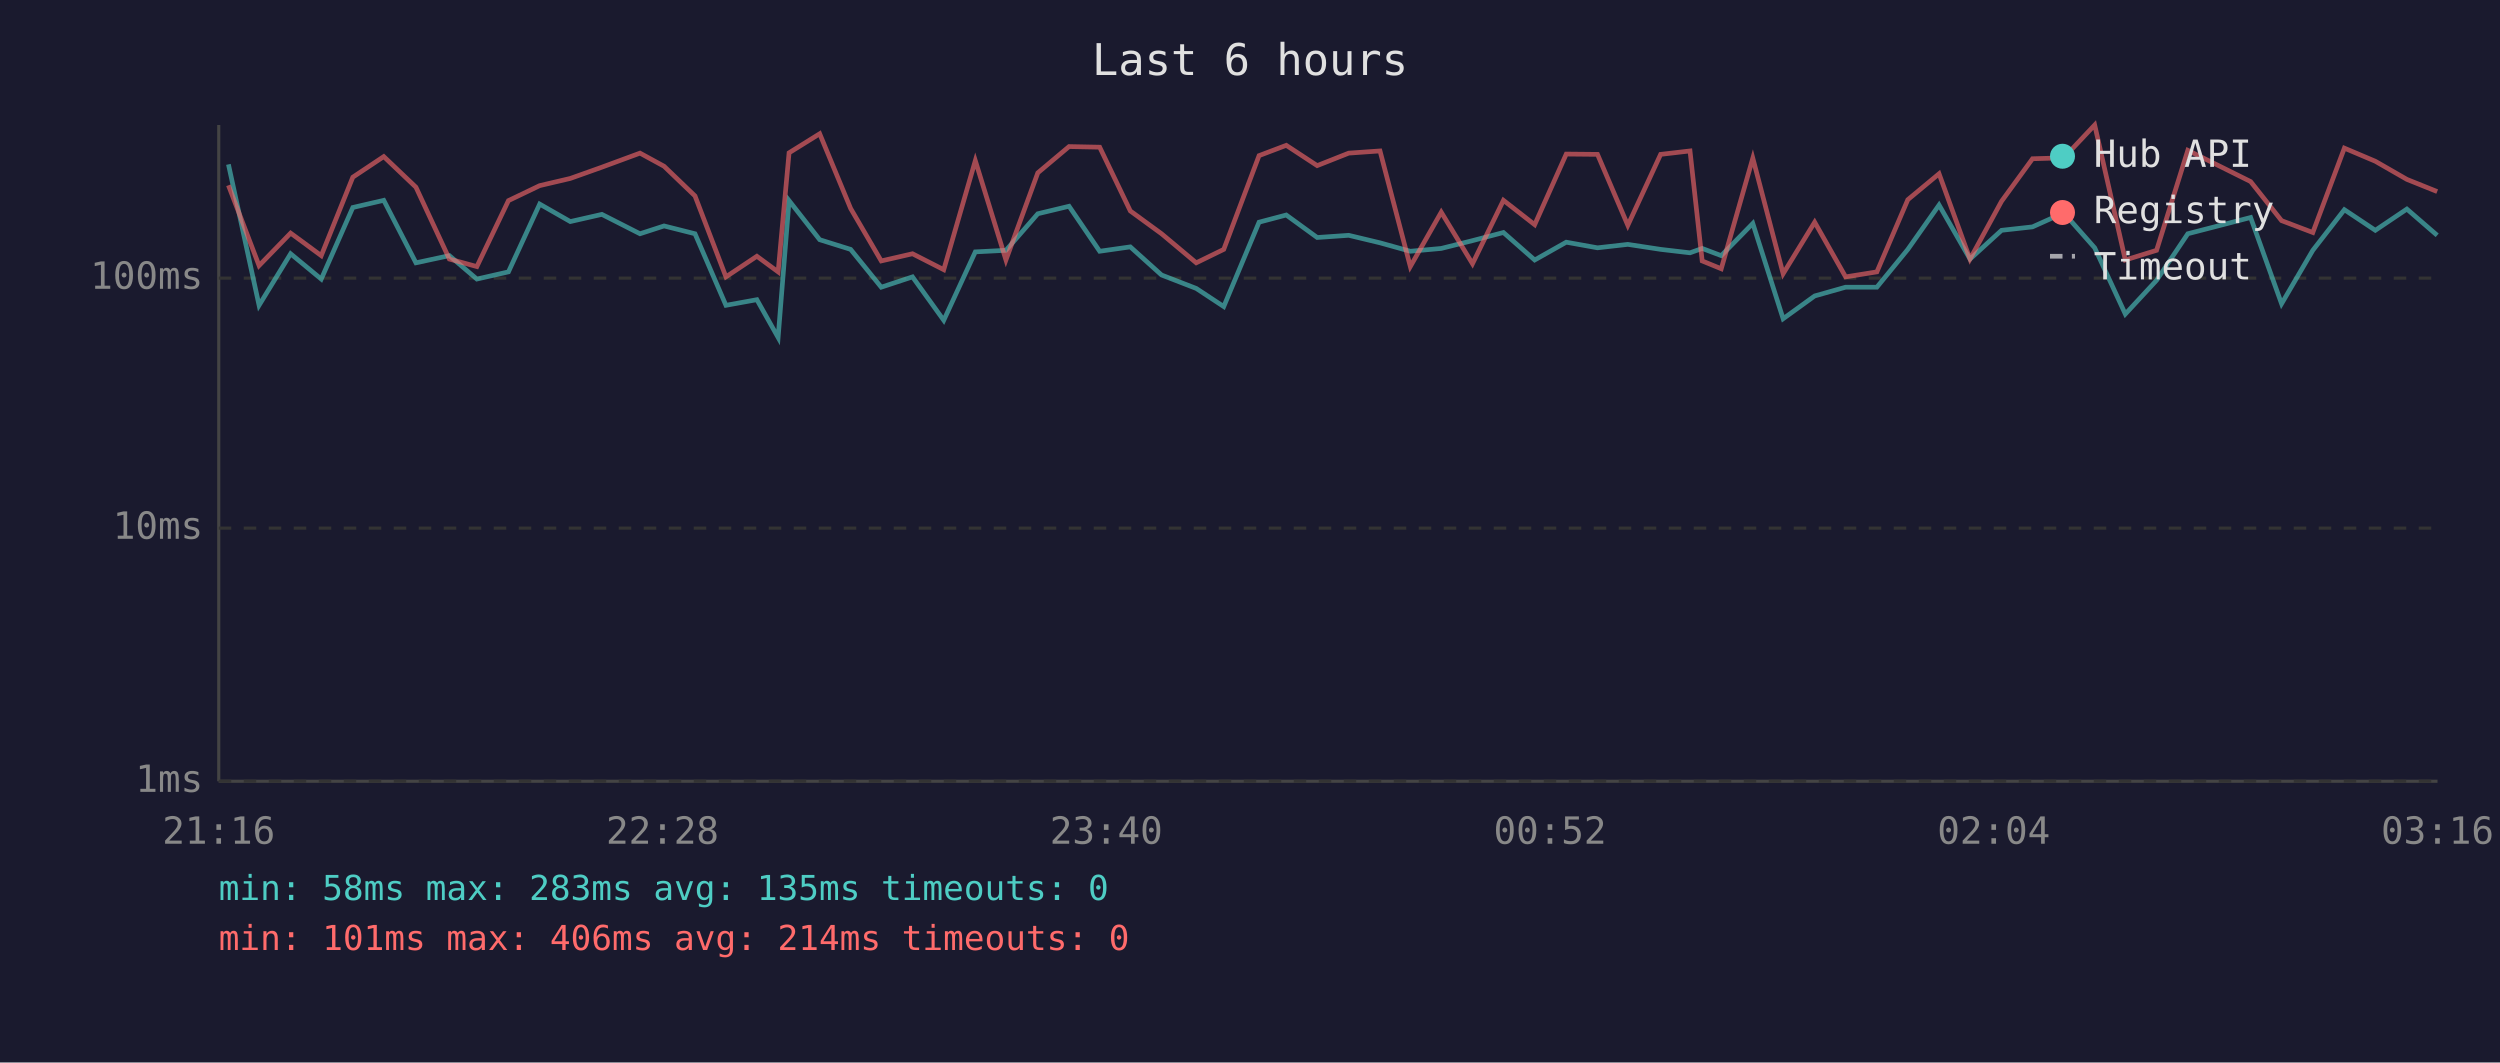
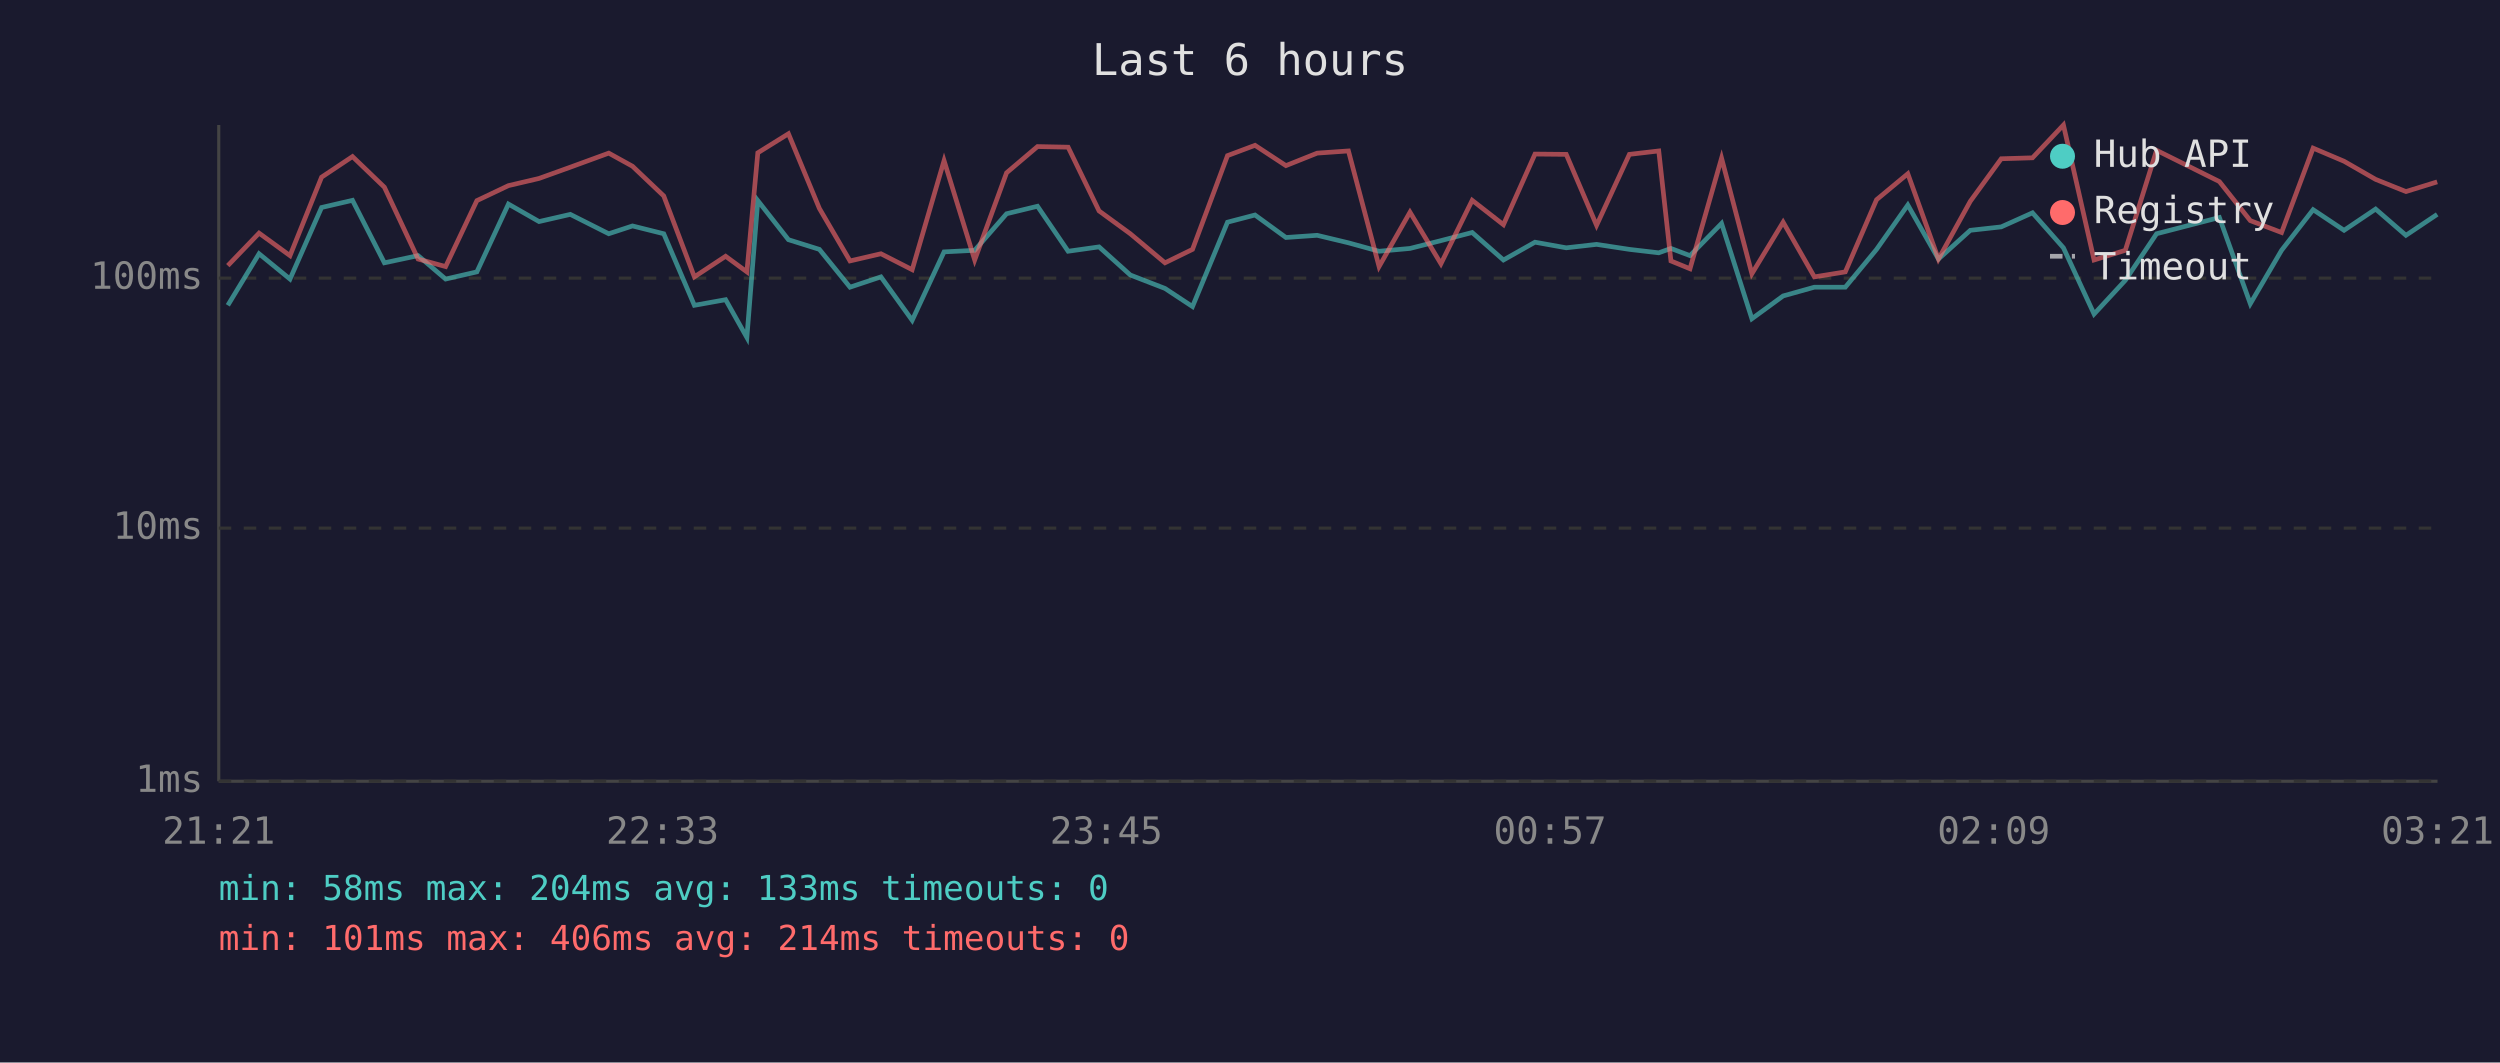
<svg xmlns="http://www.w3.org/2000/svg" viewBox="0 0 800 340" font-family="monospace" font-size="12">
  <rect width="800" height="340" fill="#1a1a2e" />
  <text x="400" y="24" fill="#e0e0e0" font-size="14" text-anchor="middle">Last 6 hours</text>
  <line x1="70" y1="40" x2="70" y2="250" stroke="#444" stroke-width="1" />
  <line x1="70" y1="250" x2="780" y2="250" stroke="#444" stroke-width="1" />
  <line x1="70" y1="250" x2="780" y2="250" stroke="#333" stroke-width="1" stroke-dasharray="4" />
  <text x="65" y="250" fill="#888" text-anchor="end" dominant-baseline="middle">1ms</text>
  <line x1="70" y1="169" x2="780" y2="169" stroke="#333" stroke-width="1" stroke-dasharray="4" />
  <text x="65" y="169" fill="#888" text-anchor="end" dominant-baseline="middle">10ms</text>
  <line x1="70" y1="89" x2="780" y2="89" stroke="#333" stroke-width="1" stroke-dasharray="4" />
  <text x="65" y="89" fill="#888" text-anchor="end" dominant-baseline="middle">100ms</text>
-   <text x="70" y="270" fill="#888" text-anchor="middle">21:16</text>
-   <text x="212" y="270" fill="#888" text-anchor="middle">22:28</text>
-   <text x="354" y="270" fill="#888" text-anchor="middle">23:40</text>
-   <text x="496" y="270" fill="#888" text-anchor="middle">00:52</text>
-   <text x="638" y="270" fill="#888" text-anchor="middle">02:04</text>
-   <text x="780" y="270" fill="#888" text-anchor="middle">03:16</text>
-   <polyline points="73.1,52.6 82.9,97.7 93.0,81.2 102.8,89.3 112.9,66.4 122.8,64.1 133.1,84.1 143.8,81.8 152.6,89.3 162.7,87.0 172.7,65.3 182.5,70.9 192.6,68.6 204.8,74.8 212.5,72.3 222.4,74.8 232.3,97.7 242.2,95.9 249.0,108.0 252.5,64.2 262.3,76.7 272.2,79.8 282.0,91.9 292.0,88.6 302.0,102.5 312.1,80.6 321.9,80.1 332.1,68.4 342.1,66.0 351.9,80.4 361.7,79.0 371.7,88.0 382.8,92.3 391.6,98.1 402.9,71.1 411.6,68.8 421.5,76.0 431.6,75.3 441.6,77.7 451.3,80.4 461.2,79.5 471.2,77.0 481.1,74.4 491.1,83.2 501.2,77.5 511.2,79.3 520.9,78.2 531.4,79.8 540.8,80.9 544.7,79.5 550.8,81.8 560.9,71.5 570.6,102.0 580.7,94.7 590.6,91.9 600.6,91.9 610.5,79.8 620.5,65.6 630.4,82.9 640.5,73.7 650.4,72.6 660.4,68.1 670.3,79.3 680.1,100.5 690.1,89.7 700.1,74.8 720.2,69.6 730.1,97.2 740.1,80.1 750.2,67.1 760.1,73.7 770.2,66.9 779.9,75.3" fill="none" stroke="#4ecdc4" stroke-width="1.5" opacity="0.6" />
-   <polyline points="73.1,59.3 82.9,85.0 93.0,74.6 102.8,81.8 112.9,56.7 122.8,50.1 133.1,59.9 143.8,82.9 152.6,85.3 162.7,64.2 172.7,59.4 182.5,57.1 192.6,53.5 204.8,49.0 212.5,53.2 222.4,62.7 232.3,88.6 242.2,82.0 249.0,87.0 252.5,48.9 262.3,42.8 272.2,66.7 282.0,83.5 292.0,81.2 302.0,86.3 312.1,51.4 321.9,83.2 332.1,55.3 342.1,46.9 351.9,47.1 361.7,67.5 371.7,74.8 382.8,84.1 391.6,79.8 402.9,49.8 411.6,46.5 421.5,53.0 431.6,49.0 441.6,48.3 451.3,85.3 461.2,67.9 471.2,84.4 481.1,64.1 491.1,71.9 501.2,49.3 511.2,49.4 520.9,72.1 531.4,49.4 540.8,48.3 544.7,83.5 550.8,86.0 560.9,50.6 570.6,87.6 580.7,71.1 590.6,88.6 600.6,87.0 610.5,63.9 620.5,55.6 630.4,82.9 640.5,64.4 650.4,50.8 660.4,50.5 670.3,40.0 680.1,83.2 690.1,80.1 700.1,48.1 720.2,58.1 730.1,70.6 740.1,74.4 750.2,47.4 760.1,51.6 770.2,57.4 779.9,61.3" fill="none" stroke="#ff6b6b" stroke-width="1.5" opacity="0.6" />
+   <text x="70" y="270" fill="#888" text-anchor="middle">21:21</text>
+   <text x="212" y="270" fill="#888" text-anchor="middle">22:33</text>
+   <text x="354" y="270" fill="#888" text-anchor="middle">23:45</text>
+   <text x="496" y="270" fill="#888" text-anchor="middle">00:57</text>
+   <text x="638" y="270" fill="#888" text-anchor="middle">02:09</text>
+   <text x="780" y="270" fill="#888" text-anchor="middle">03:21</text>
+   <polyline points="72.9,97.7 82.9,81.2 92.8,89.3 102.9,66.4 112.8,64.1 123.0,84.1 133.8,81.8 142.6,89.3 152.6,87.0 162.7,65.3 172.5,70.9 182.5,68.6 194.8,74.8 202.4,72.3 212.4,74.8 222.2,97.7 232.2,95.9 239.0,108.0 242.5,64.2 252.3,76.7 262.2,79.8 272.0,91.9 281.9,88.6 291.9,102.5 302.1,80.6 311.9,80.1 322.1,68.4 332.0,66.0 341.8,80.4 351.7,79.0 361.7,88.0 372.8,92.3 381.6,98.1 392.8,71.1 401.6,68.8 411.5,76.0 421.5,75.3 431.5,77.7 441.3,80.4 451.2,79.5 461.1,77.0 471.1,74.4 481.1,83.2 491.2,77.5 501.2,79.3 510.9,78.2 521.4,79.8 530.8,80.9 534.7,79.5 540.8,81.8 550.9,71.5 560.6,102.0 570.6,94.7 580.6,91.9 590.5,91.9 600.5,79.8 610.5,65.6 620.3,82.9 630.5,73.7 640.4,72.6 650.4,68.1 660.3,79.3 670.1,100.5 680.1,89.7 690.1,74.8 710.2,69.6 720.1,97.2 730.1,80.1 740.2,67.1 750.1,73.7 760.2,66.9 769.9,75.3 779.9,68.6" fill="none" stroke="#4ecdc4" stroke-width="1.5" opacity="0.6" />
+   <polyline points="72.9,85.0 82.9,74.6 92.8,81.8 102.9,56.7 112.8,50.1 123.0,59.9 133.8,82.9 142.6,85.3 152.6,64.2 162.7,59.4 172.5,57.1 182.5,53.5 194.8,49.0 202.4,53.2 212.4,62.7 222.2,88.6 232.2,82.0 239.0,87.0 242.5,48.9 252.3,42.8 262.2,66.7 272.0,83.5 281.9,81.2 291.9,86.3 302.1,51.4 311.9,83.2 322.1,55.3 332.0,46.9 341.8,47.1 351.7,67.5 361.7,74.8 372.8,84.1 381.6,79.8 392.8,49.8 401.6,46.5 411.5,53.0 421.5,49.0 431.5,48.3 441.3,85.3 451.2,67.9 461.1,84.4 471.1,64.1 481.1,71.9 491.2,49.3 501.2,49.4 510.9,72.1 521.4,49.4 530.8,48.3 534.7,83.5 540.8,86.0 550.9,50.6 560.6,87.6 570.6,71.1 580.6,88.6 590.5,87.0 600.5,63.9 610.5,55.6 620.3,82.9 630.5,64.4 640.4,50.8 650.4,50.5 660.3,40.0 670.1,83.2 680.1,80.1 690.1,48.1 710.2,58.1 720.1,70.6 730.1,74.4 740.2,47.4 750.1,51.6 760.2,57.4 769.9,61.3 779.9,58.2" fill="none" stroke="#ff6b6b" stroke-width="1.5" opacity="0.6" />
  <circle cx="660" cy="50" r="4" fill="#4ecdc4" />
  <text x="670" y="50" fill="#e0e0e0" dominant-baseline="middle">Hub API</text>
  <circle cx="660" cy="68" r="4" fill="#ff6b6b" />
  <text x="670" y="68" fill="#e0e0e0" dominant-baseline="middle">Registry</text>
  <line x1="656" y1="82" x2="664" y2="82" stroke="#e0e0e0" stroke-width="1.5" stroke-dasharray="4,3" opacity="0.7" />
  <text x="670" y="86" fill="#e0e0e0" dominant-baseline="middle">Timeout</text>
-   <text x="70" y="288" fill="#4ecdc4" font-size="11">min: 58ms  max: 283ms  avg: 135ms  timeouts: 0</text>
+   <text x="70" y="288" fill="#4ecdc4" font-size="11">min: 58ms  max: 204ms  avg: 133ms  timeouts: 0</text>
  <text x="70" y="304" fill="#ff6b6b" font-size="11">min: 101ms  max: 406ms  avg: 214ms  timeouts: 0</text>
</svg>
